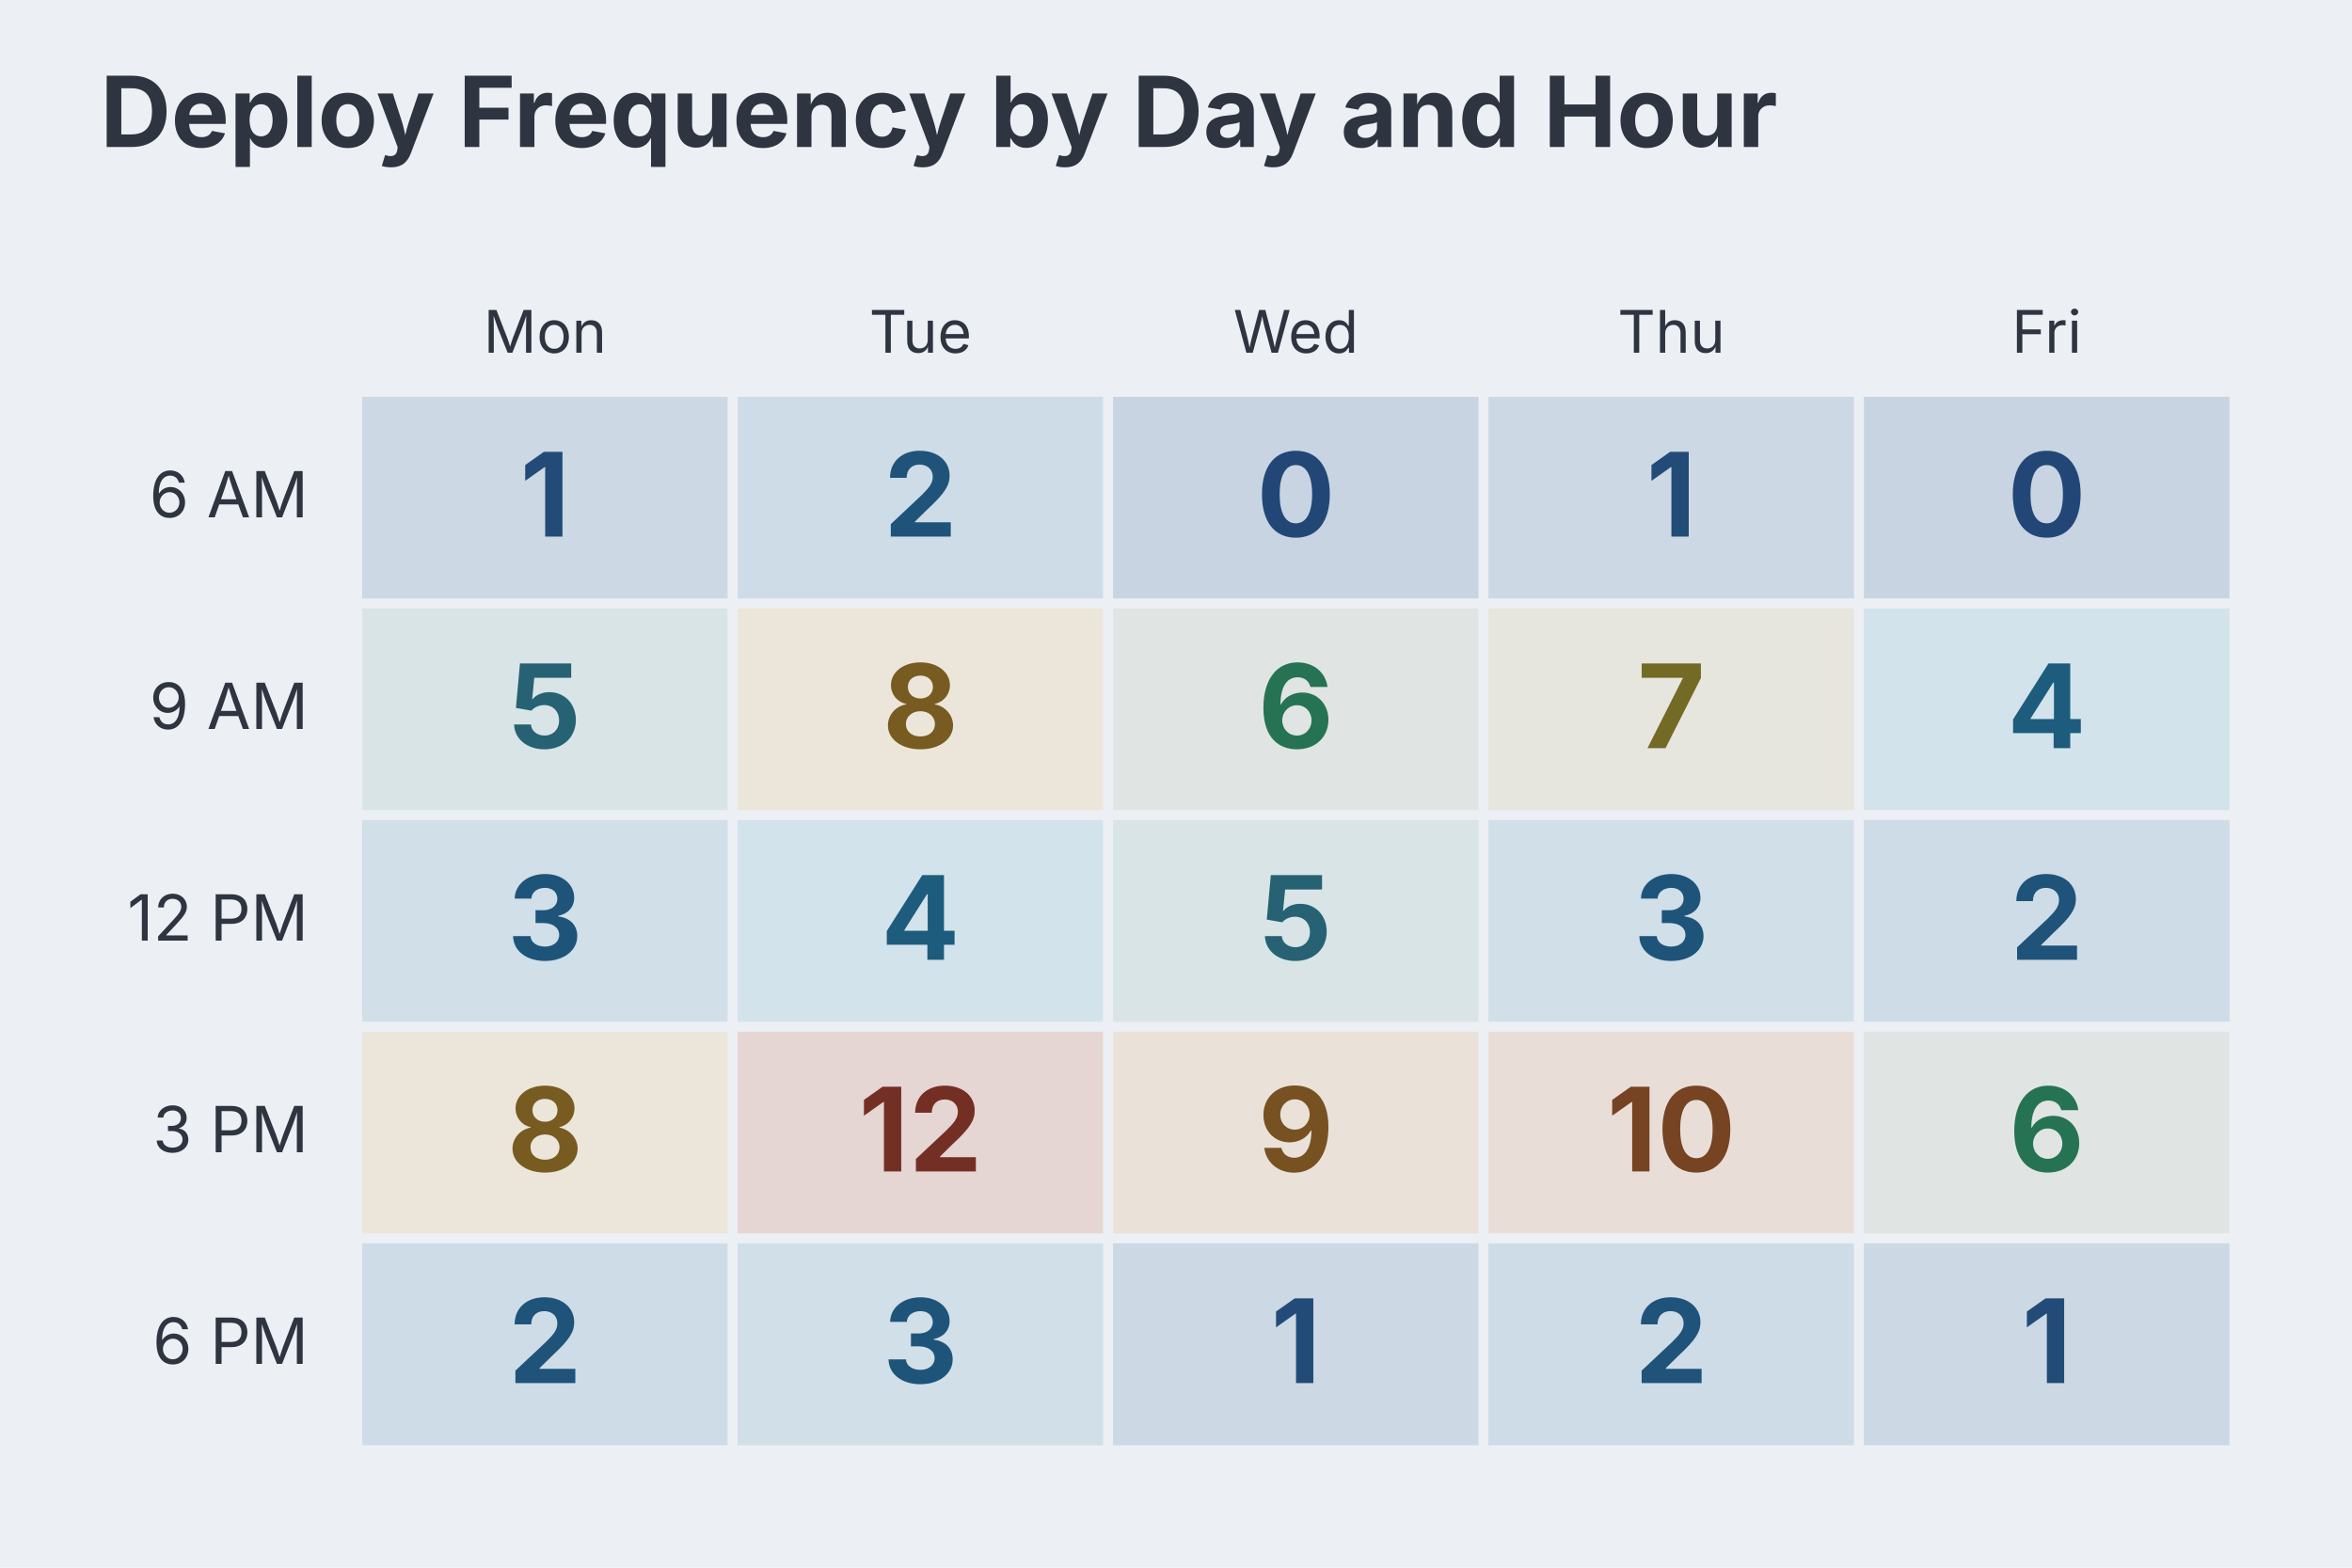
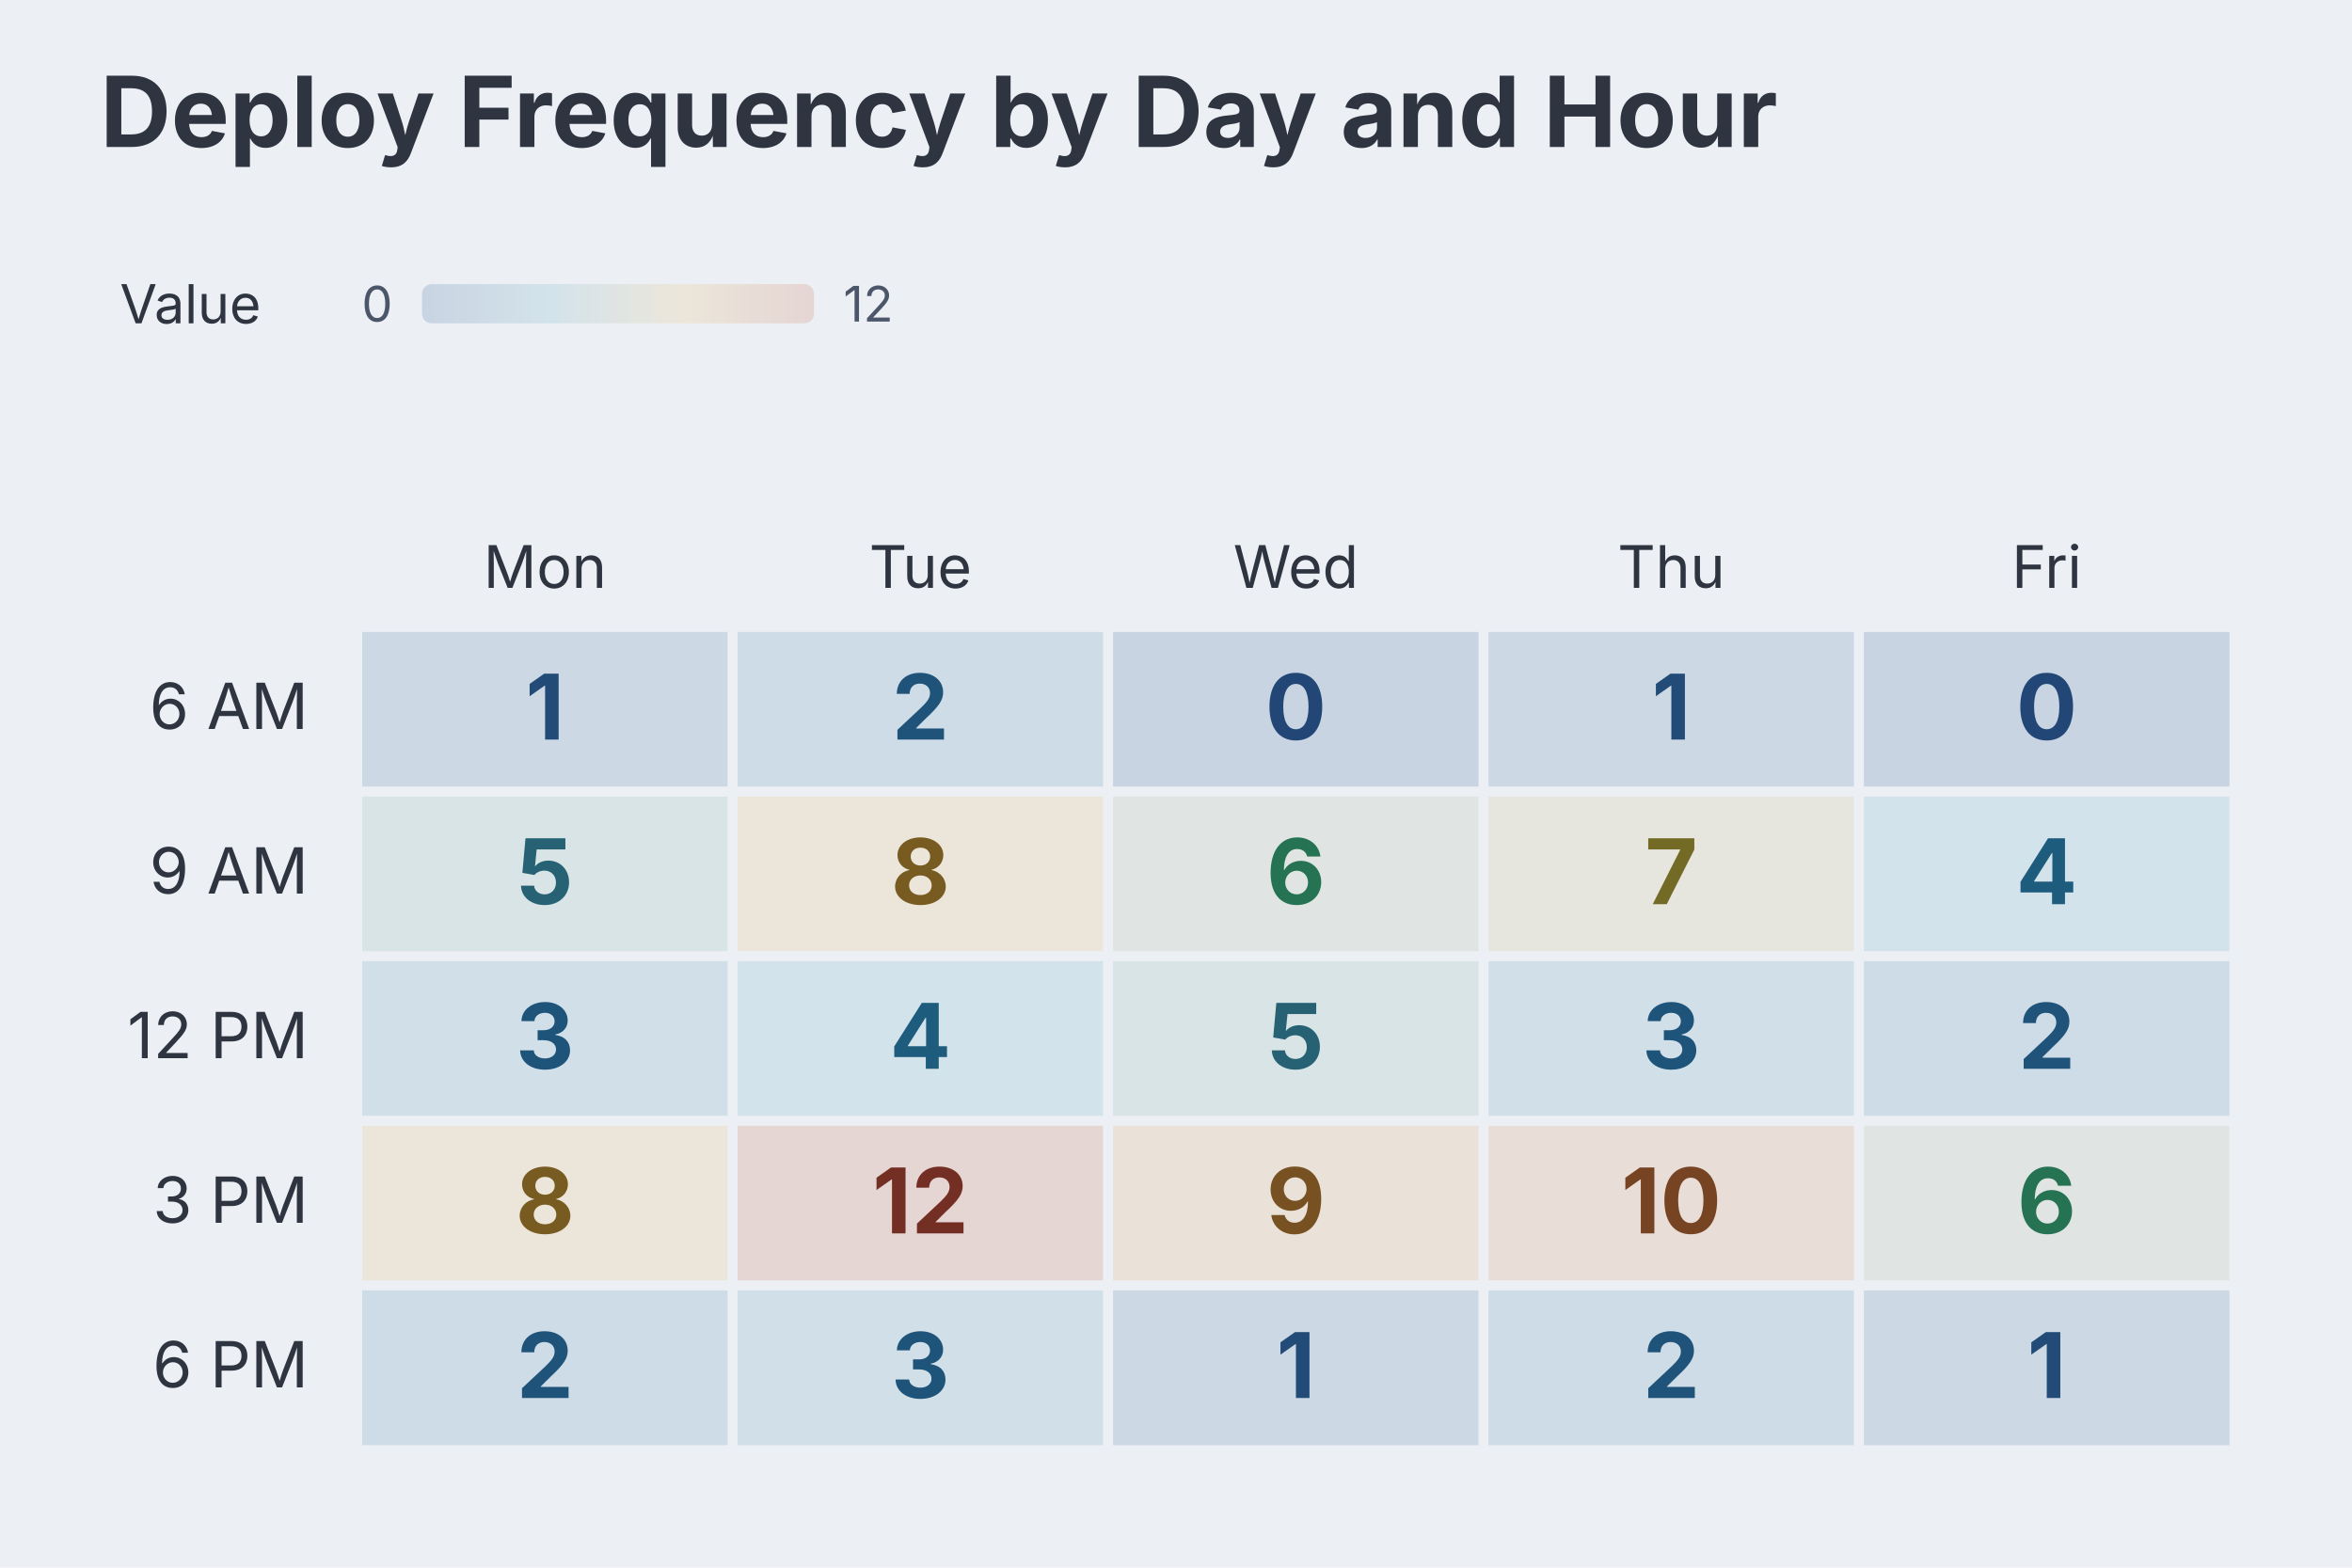
<svg xmlns="http://www.w3.org/2000/svg" aria-describedby="dgmo-desc-2eed4ade" role="img" aria-label="Deploy Frequency by Day and Hour — Heatmap diagram" width="480" height="320" viewBox="0 0 480 320" style="background: rgb(236, 239, 244); font-family: Inter, system-ui, Avenir, Helvetica, Arial, sans-serif;">
  <style>.dgmo-datum:hover{filter:saturate(1.4) brightness(1.06)}.dgmo-datum{transition:filter .12s ease, opacity .12s ease}/* hover: 25 groups exceeds cap 40; self-emphasis only */</style>
  <rect class="dgmo-canvas-bg" x="0" y="0" width="480" height="320" fill="#eceff4" />
  <text class="chart-title" x="20.462" y="30" text-anchor="start" fill="#2e3440" font-size="20" font-weight="bold" style="cursor: default;" data-line-number="1">Deploy Frequency by Day and Hour</text>
-   <text class="dgmo-axis-label" data-filter-attr="data-col-key" data-filter-value="Mon" fill="#2e3440" font-size="12" font-family="Inter, system-ui, Avenir, Helvetica, Arial, sans-serif" x="111.228" y="72" text-anchor="middle">Mon</text>
-   <text class="dgmo-axis-label" data-filter-attr="data-col-key" data-filter-value="Tue" fill="#2e3440" font-size="12" font-family="Inter, system-ui, Avenir, Helvetica, Arial, sans-serif" x="187.844" y="72" text-anchor="middle">Tue</text>
-   <text class="dgmo-axis-label" data-filter-attr="data-col-key" data-filter-value="Wed" fill="#2e3440" font-size="12" font-family="Inter, system-ui, Avenir, Helvetica, Arial, sans-serif" x="264.46" y="72" text-anchor="middle">Wed</text>
-   <text class="dgmo-axis-label" data-filter-attr="data-col-key" data-filter-value="Thu" fill="#2e3440" font-size="12" font-family="Inter, system-ui, Avenir, Helvetica, Arial, sans-serif" x="341.076" y="72" text-anchor="middle">Thu</text>
-   <text class="dgmo-axis-label" data-filter-attr="data-col-key" data-filter-value="Fri" fill="#2e3440" font-size="12" font-family="Inter, system-ui, Avenir, Helvetica, Arial, sans-serif" x="417.692" y="72" text-anchor="middle">Fri</text>
-   <text class="dgmo-axis-label" data-filter-attr="data-row-key" data-filter-value="6 AM" x="62.92" y="105.6" text-anchor="end" fill="#2e3440" font-size="13" font-family="Inter, system-ui, Avenir, Helvetica, Arial, sans-serif">6 AM</text>
-   <rect x="72.92" y="80" width="76.616" height="43.2" fill="#ccd8e4" stroke="#eceff4" stroke-width="2" data-row-key="6 AM" data-col-key="Mon" class="dgmo-datum" data-line-number="10" data-emph-key="6 AM · Mon" data-name="6 AM · Mon" data-value="1" data-color="#ccd8e4" />
-   <text x="111.228" y="109.52" text-anchor="middle" fill="#224c77" font-size="23.76" font-weight="bold" font-family="Inter, system-ui, Avenir, Helvetica, Arial, sans-serif" class="dgmo-datum" data-line-number="10" data-emph-key="6 AM · Mon" data-name="6 AM · Mon" data-value="1" data-color="#ccd8e4" data-row-key="6 AM" data-col-key="Mon">1</text>
-   <rect x="149.536" y="80" width="76.616" height="43.2" fill="#cedce7" stroke="#eceff4" stroke-width="2" data-row-key="6 AM" data-col-key="Tue" class="dgmo-datum" data-line-number="10" data-emph-key="6 AM · Tue" data-name="6 AM · Tue" data-value="2" data-color="#cedce7" />
-   <text x="187.844" y="109.52" text-anchor="middle" fill="#1f537a" font-size="23.76" font-weight="bold" font-family="Inter, system-ui, Avenir, Helvetica, Arial, sans-serif" class="dgmo-datum" data-line-number="10" data-emph-key="6 AM · Tue" data-name="6 AM · Tue" data-value="2" data-color="#cedce7" data-row-key="6 AM" data-col-key="Tue">2</text>
-   <rect x="226.152" y="80" width="76.616" height="43.2" fill="#c9d4e2" stroke="#eceff4" stroke-width="2" data-row-key="6 AM" data-col-key="Wed" class="dgmo-datum" data-line-number="10" data-emph-key="6 AM · Wed" data-name="6 AM · Wed" data-value="0" data-color="#c9d4e2" />
-   <text x="264.46" y="109.52" text-anchor="middle" fill="#224777" font-size="23.76" font-weight="bold" font-family="Inter, system-ui, Avenir, Helvetica, Arial, sans-serif" class="dgmo-datum" data-line-number="10" data-emph-key="6 AM · Wed" data-name="6 AM · Wed" data-value="0" data-color="#c9d4e2" data-row-key="6 AM" data-col-key="Wed">0</text>
-   <rect x="302.768" y="80" width="76.616" height="43.2" fill="#ccd8e4" stroke="#eceff4" stroke-width="2" data-row-key="6 AM" data-col-key="Thu" class="dgmo-datum" data-line-number="10" data-emph-key="6 AM · Thu" data-name="6 AM · Thu" data-value="1" data-color="#ccd8e4" />
-   <text x="341.076" y="109.52" text-anchor="middle" fill="#224c77" font-size="23.76" font-weight="bold" font-family="Inter, system-ui, Avenir, Helvetica, Arial, sans-serif" class="dgmo-datum" data-line-number="10" data-emph-key="6 AM · Thu" data-name="6 AM · Thu" data-value="1" data-color="#ccd8e4" data-row-key="6 AM" data-col-key="Thu">1</text>
-   <rect x="379.384" y="80" width="76.616" height="43.2" fill="#c9d4e2" stroke="#eceff4" stroke-width="2" data-row-key="6 AM" data-col-key="Fri" class="dgmo-datum" data-line-number="10" data-emph-key="6 AM · Fri" data-name="6 AM · Fri" data-value="0" data-color="#c9d4e2" />
-   <text x="417.692" y="109.52" text-anchor="middle" fill="#224777" font-size="23.76" font-weight="bold" font-family="Inter, system-ui, Avenir, Helvetica, Arial, sans-serif" class="dgmo-datum" data-line-number="10" data-emph-key="6 AM · Fri" data-name="6 AM · Fri" data-value="0" data-color="#c9d4e2" data-row-key="6 AM" data-col-key="Fri">0</text>
-   <text class="dgmo-axis-label" data-filter-attr="data-row-key" data-filter-value="9 AM" x="62.92" y="148.8" text-anchor="end" fill="#2e3440" font-size="13" font-family="Inter, system-ui, Avenir, Helvetica, Arial, sans-serif">9 AM</text>
-   <rect x="72.92" y="123.2" width="76.616" height="43.2" fill="#d9e4e7" stroke="#eceff4" stroke-width="2" data-row-key="9 AM" data-col-key="Mon" class="dgmo-datum" data-line-number="11" data-emph-key="9 AM · Mon" data-name="9 AM · Mon" data-value="5" data-color="#d9e4e7" />
-   <text x="111.228" y="152.72" text-anchor="middle" fill="#266273" font-size="23.76" font-weight="bold" font-family="Inter, system-ui, Avenir, Helvetica, Arial, sans-serif" class="dgmo-datum" data-line-number="11" data-emph-key="9 AM · Mon" data-name="9 AM · Mon" data-value="5" data-color="#d9e4e7" data-row-key="9 AM" data-col-key="Mon">5</text>
-   <rect x="149.536" y="123.2" width="76.616" height="43.2" fill="#ece6da" stroke="#eceff4" stroke-width="2" data-row-key="9 AM" data-col-key="Tue" class="dgmo-datum" data-line-number="11" data-emph-key="9 AM · Tue" data-name="9 AM · Tue" data-value="8" data-color="#ece6da" />
-   <text x="187.844" y="152.72" text-anchor="middle" fill="#785b21" font-size="23.76" font-weight="bold" font-family="Inter, system-ui, Avenir, Helvetica, Arial, sans-serif" class="dgmo-datum" data-line-number="11" data-emph-key="9 AM · Tue" data-name="9 AM · Tue" data-value="8" data-color="#ece6da" data-row-key="9 AM" data-col-key="Tue">8</text>
-   <rect x="226.152" y="123.2" width="76.616" height="43.2" fill="#e0e5e3" stroke="#eceff4" stroke-width="2" data-row-key="9 AM" data-col-key="Wed" class="dgmo-datum" data-line-number="11" data-emph-key="9 AM · Wed" data-name="9 AM · Wed" data-value="6" data-color="#e0e5e3" />
-   <text x="264.46" y="152.72" text-anchor="middle" fill="#267354" font-size="23.76" font-weight="bold" font-family="Inter, system-ui, Avenir, Helvetica, Arial, sans-serif" class="dgmo-datum" data-line-number="11" data-emph-key="9 AM · Wed" data-name="9 AM · Wed" data-value="6" data-color="#e0e5e3" data-row-key="9 AM" data-col-key="Wed">6</text>
-   <rect x="302.768" y="123.2" width="76.616" height="43.2" fill="#e6e5de" stroke="#eceff4" stroke-width="2" data-row-key="9 AM" data-col-key="Thu" class="dgmo-datum" data-line-number="11" data-emph-key="9 AM · Thu" data-name="9 AM · Thu" data-value="7" data-color="#e6e5de" />
-   <text x="341.076" y="152.72" text-anchor="middle" fill="#736a26" font-size="23.76" font-weight="bold" font-family="Inter, system-ui, Avenir, Helvetica, Arial, sans-serif" class="dgmo-datum" data-line-number="11" data-emph-key="9 AM · Thu" data-name="9 AM · Thu" data-value="7" data-color="#e6e5de" data-row-key="9 AM" data-col-key="Thu">7</text>
-   <rect x="379.384" y="123.2" width="76.616" height="43.2" fill="#d3e3eb" stroke="#eceff4" stroke-width="2" data-row-key="9 AM" data-col-key="Fri" class="dgmo-datum" data-line-number="11" data-emph-key="9 AM · Fri" data-name="9 AM · Fri" data-value="4" data-color="#d3e3eb" />
-   <text x="417.692" y="152.72" text-anchor="middle" fill="#1d5c7c" font-size="23.76" font-weight="bold" font-family="Inter, system-ui, Avenir, Helvetica, Arial, sans-serif" class="dgmo-datum" data-line-number="11" data-emph-key="9 AM · Fri" data-name="9 AM · Fri" data-value="4" data-color="#d3e3eb" data-row-key="9 AM" data-col-key="Fri">4</text>
-   <text class="dgmo-axis-label" data-filter-attr="data-row-key" data-filter-value="12 PM" x="62.92" y="192" text-anchor="end" fill="#2e3440" font-size="13" font-family="Inter, system-ui, Avenir, Helvetica, Arial, sans-serif">12 PM</text>
-   <rect x="72.92" y="166.4" width="76.616" height="43.2" fill="#d1dfe9" stroke="#eceff4" stroke-width="2" data-row-key="12 PM" data-col-key="Mon" class="dgmo-datum" data-line-number="12" data-emph-key="12 PM · Mon" data-name="12 PM · Mon" data-value="3" data-color="#d1dfe9" />
-   <text x="111.228" y="195.92" text-anchor="middle" fill="#1f547a" font-size="23.76" font-weight="bold" font-family="Inter, system-ui, Avenir, Helvetica, Arial, sans-serif" class="dgmo-datum" data-line-number="12" data-emph-key="12 PM · Mon" data-name="12 PM · Mon" data-value="3" data-color="#d1dfe9" data-row-key="12 PM" data-col-key="Mon">3</text>
-   <rect x="149.536" y="166.4" width="76.616" height="43.2" fill="#d3e3eb" stroke="#eceff4" stroke-width="2" data-row-key="12 PM" data-col-key="Tue" class="dgmo-datum" data-line-number="12" data-emph-key="12 PM · Tue" data-name="12 PM · Tue" data-value="4" data-color="#d3e3eb" />
-   <text x="187.844" y="195.92" text-anchor="middle" fill="#1d5c7c" font-size="23.76" font-weight="bold" font-family="Inter, system-ui, Avenir, Helvetica, Arial, sans-serif" class="dgmo-datum" data-line-number="12" data-emph-key="12 PM · Tue" data-name="12 PM · Tue" data-value="4" data-color="#d3e3eb" data-row-key="12 PM" data-col-key="Tue">4</text>
-   <rect x="226.152" y="166.4" width="76.616" height="43.2" fill="#d9e4e7" stroke="#eceff4" stroke-width="2" data-row-key="12 PM" data-col-key="Wed" class="dgmo-datum" data-line-number="12" data-emph-key="12 PM · Wed" data-name="12 PM · Wed" data-value="5" data-color="#d9e4e7" />
-   <text x="264.46" y="195.92" text-anchor="middle" fill="#266273" font-size="23.76" font-weight="bold" font-family="Inter, system-ui, Avenir, Helvetica, Arial, sans-serif" class="dgmo-datum" data-line-number="12" data-emph-key="12 PM · Wed" data-name="12 PM · Wed" data-value="5" data-color="#d9e4e7" data-row-key="12 PM" data-col-key="Wed">5</text>
-   <rect x="302.768" y="166.4" width="76.616" height="43.2" fill="#d1dfe9" stroke="#eceff4" stroke-width="2" data-row-key="12 PM" data-col-key="Thu" class="dgmo-datum" data-line-number="12" data-emph-key="12 PM · Thu" data-name="12 PM · Thu" data-value="3" data-color="#d1dfe9" />
-   <text x="341.076" y="195.92" text-anchor="middle" fill="#1f547a" font-size="23.76" font-weight="bold" font-family="Inter, system-ui, Avenir, Helvetica, Arial, sans-serif" class="dgmo-datum" data-line-number="12" data-emph-key="12 PM · Thu" data-name="12 PM · Thu" data-value="3" data-color="#d1dfe9" data-row-key="12 PM" data-col-key="Thu">3</text>
-   <rect x="379.384" y="166.4" width="76.616" height="43.2" fill="#cedce7" stroke="#eceff4" stroke-width="2" data-row-key="12 PM" data-col-key="Fri" class="dgmo-datum" data-line-number="12" data-emph-key="12 PM · Fri" data-name="12 PM · Fri" data-value="2" data-color="#cedce7" />
-   <text x="417.692" y="195.92" text-anchor="middle" fill="#1f537a" font-size="23.76" font-weight="bold" font-family="Inter, system-ui, Avenir, Helvetica, Arial, sans-serif" class="dgmo-datum" data-line-number="12" data-emph-key="12 PM · Fri" data-name="12 PM · Fri" data-value="2" data-color="#cedce7" data-row-key="12 PM" data-col-key="Fri">2</text>
-   <text class="dgmo-axis-label" data-filter-attr="data-row-key" data-filter-value="3 PM" x="62.92" y="235.2" text-anchor="end" fill="#2e3440" font-size="13" font-family="Inter, system-ui, Avenir, Helvetica, Arial, sans-serif">3 PM</text>
-   <rect x="72.92" y="209.6" width="76.616" height="43.2" fill="#ece6da" stroke="#eceff4" stroke-width="2" data-row-key="3 PM" data-col-key="Mon" class="dgmo-datum" data-line-number="13" data-emph-key="3 PM · Mon" data-name="3 PM · Mon" data-value="8" data-color="#ece6da" />
-   <text x="111.228" y="239.12" text-anchor="middle" fill="#785b21" font-size="23.76" font-weight="bold" font-family="Inter, system-ui, Avenir, Helvetica, Arial, sans-serif" class="dgmo-datum" data-line-number="13" data-emph-key="3 PM · Mon" data-name="3 PM · Mon" data-value="8" data-color="#ece6da" data-row-key="3 PM" data-col-key="Mon">8</text>
-   <rect x="149.536" y="209.6" width="76.616" height="43.2" fill="#e5d5d3" stroke="#eceff4" stroke-width="2" data-row-key="3 PM" data-col-key="Tue" class="dgmo-datum" data-line-number="13" data-emph-key="3 PM · Tue" data-name="3 PM · Tue" data-value="12" data-color="#e5d5d3" />
-   <text x="187.844" y="239.12" text-anchor="middle" fill="#742f25" font-size="23.76" font-weight="bold" font-family="Inter, system-ui, Avenir, Helvetica, Arial, sans-serif" class="dgmo-datum" data-line-number="13" data-emph-key="3 PM · Tue" data-name="3 PM · Tue" data-value="12" data-color="#e5d5d3" data-row-key="3 PM" data-col-key="Tue">12</text>
-   <rect x="226.152" y="209.6" width="76.616" height="43.2" fill="#eae2d8" stroke="#eceff4" stroke-width="2" data-row-key="3 PM" data-col-key="Wed" class="dgmo-datum" data-line-number="13" data-emph-key="3 PM · Wed" data-name="3 PM · Wed" data-value="9" data-color="#eae2d8" />
-   <text x="264.46" y="239.12" text-anchor="middle" fill="#775122" font-size="23.76" font-weight="bold" font-family="Inter, system-ui, Avenir, Helvetica, Arial, sans-serif" class="dgmo-datum" data-line-number="13" data-emph-key="3 PM · Wed" data-name="3 PM · Wed" data-value="9" data-color="#eae2d8" data-row-key="3 PM" data-col-key="Wed">9</text>
-   <rect x="302.768" y="209.6" width="76.616" height="43.2" fill="#e9ded7" stroke="#eceff4" stroke-width="2" data-row-key="3 PM" data-col-key="Thu" class="dgmo-datum" data-line-number="13" data-emph-key="3 PM · Thu" data-name="3 PM · Thu" data-value="10" data-color="#e9ded7" />
-   <text x="341.076" y="239.12" text-anchor="middle" fill="#764323" font-size="23.76" font-weight="bold" font-family="Inter, system-ui, Avenir, Helvetica, Arial, sans-serif" class="dgmo-datum" data-line-number="13" data-emph-key="3 PM · Thu" data-name="3 PM · Thu" data-value="10" data-color="#e9ded7" data-row-key="3 PM" data-col-key="Thu">10</text>
-   <rect x="379.384" y="209.6" width="76.616" height="43.2" fill="#e0e5e3" stroke="#eceff4" stroke-width="2" data-row-key="3 PM" data-col-key="Fri" class="dgmo-datum" data-line-number="13" data-emph-key="3 PM · Fri" data-name="3 PM · Fri" data-value="6" data-color="#e0e5e3" />
-   <text x="417.692" y="239.12" text-anchor="middle" fill="#267354" font-size="23.76" font-weight="bold" font-family="Inter, system-ui, Avenir, Helvetica, Arial, sans-serif" class="dgmo-datum" data-line-number="13" data-emph-key="3 PM · Fri" data-name="3 PM · Fri" data-value="6" data-color="#e0e5e3" data-row-key="3 PM" data-col-key="Fri">6</text>
-   <text class="dgmo-axis-label" data-filter-attr="data-row-key" data-filter-value="6 PM" x="62.92" y="278.4" text-anchor="end" fill="#2e3440" font-size="13" font-family="Inter, system-ui, Avenir, Helvetica, Arial, sans-serif">6 PM</text>
-   <rect x="72.92" y="252.8" width="76.616" height="43.2" fill="#cedce7" stroke="#eceff4" stroke-width="2" data-row-key="6 PM" data-col-key="Mon" class="dgmo-datum" data-line-number="14" data-emph-key="6 PM · Mon" data-name="6 PM · Mon" data-value="2" data-color="#cedce7" />
-   <text x="111.228" y="282.32" text-anchor="middle" fill="#1f537a" font-size="23.76" font-weight="bold" font-family="Inter, system-ui, Avenir, Helvetica, Arial, sans-serif" class="dgmo-datum" data-line-number="14" data-emph-key="6 PM · Mon" data-name="6 PM · Mon" data-value="2" data-color="#cedce7" data-row-key="6 PM" data-col-key="Mon">2</text>
-   <rect x="149.536" y="252.8" width="76.616" height="43.2" fill="#d1dfe9" stroke="#eceff4" stroke-width="2" data-row-key="6 PM" data-col-key="Tue" class="dgmo-datum" data-line-number="14" data-emph-key="6 PM · Tue" data-name="6 PM · Tue" data-value="3" data-color="#d1dfe9" />
-   <text x="187.844" y="282.32" text-anchor="middle" fill="#1f547a" font-size="23.76" font-weight="bold" font-family="Inter, system-ui, Avenir, Helvetica, Arial, sans-serif" class="dgmo-datum" data-line-number="14" data-emph-key="6 PM · Tue" data-name="6 PM · Tue" data-value="3" data-color="#d1dfe9" data-row-key="6 PM" data-col-key="Tue">3</text>
-   <rect x="226.152" y="252.8" width="76.616" height="43.2" fill="#ccd8e4" stroke="#eceff4" stroke-width="2" data-row-key="6 PM" data-col-key="Wed" class="dgmo-datum" data-line-number="14" data-emph-key="6 PM · Wed" data-name="6 PM · Wed" data-value="1" data-color="#ccd8e4" />
-   <text x="264.46" y="282.32" text-anchor="middle" fill="#224c77" font-size="23.76" font-weight="bold" font-family="Inter, system-ui, Avenir, Helvetica, Arial, sans-serif" class="dgmo-datum" data-line-number="14" data-emph-key="6 PM · Wed" data-name="6 PM · Wed" data-value="1" data-color="#ccd8e4" data-row-key="6 PM" data-col-key="Wed">1</text>
-   <rect x="302.768" y="252.8" width="76.616" height="43.2" fill="#cedce7" stroke="#eceff4" stroke-width="2" data-row-key="6 PM" data-col-key="Thu" class="dgmo-datum" data-line-number="14" data-emph-key="6 PM · Thu" data-name="6 PM · Thu" data-value="2" data-color="#cedce7" />
-   <text x="341.076" y="282.32" text-anchor="middle" fill="#1f537a" font-size="23.76" font-weight="bold" font-family="Inter, system-ui, Avenir, Helvetica, Arial, sans-serif" class="dgmo-datum" data-line-number="14" data-emph-key="6 PM · Thu" data-name="6 PM · Thu" data-value="2" data-color="#cedce7" data-row-key="6 PM" data-col-key="Thu">2</text>
-   <rect x="379.384" y="252.8" width="76.616" height="43.2" fill="#ccd8e4" stroke="#eceff4" stroke-width="2" data-row-key="6 PM" data-col-key="Fri" class="dgmo-datum" data-line-number="14" data-emph-key="6 PM · Fri" data-name="6 PM · Fri" data-value="1" data-color="#ccd8e4" />
-   <text x="417.692" y="282.32" text-anchor="middle" fill="#224c77" font-size="23.76" font-weight="bold" font-family="Inter, system-ui, Avenir, Helvetica, Arial, sans-serif" class="dgmo-datum" data-line-number="14" data-emph-key="6 PM · Fri" data-name="6 PM · Fri" data-value="1" data-color="#ccd8e4" data-row-key="6 PM" data-col-key="Fri">1</text>
+   <g transform="translate(0,48)">
+     <g data-frame-legend="" data-dx="20.462000000000003" transform="translate(20.462,0)">
+       <g class="chart-legend" data-legend-active="value" data-legend-left="0" data-legend-right="165.828">
+         <g transform="translate(0,0)" data-legend-group="value">
+           <text x="4" y="14" dominant-baseline="central" font-size="11" font-weight="normal" fill="#2e3440" font-family="Inter, system-ui, Avenir, Helvetica, Arial, sans-serif">Value</text>
+           <defs>
+             <linearGradient id="dgmo-legend-ramp-value-125jhkw">
+               <stop offset="0%" stop-color="#c9d4e2" />
+               <stop offset="33.333%" stop-color="#d3e3eb" />
+               <stop offset="66.667%" stop-color="#ece6da" />
+               <stop offset="100%" stop-color="#e5d5d3" />
+             </linearGradient>
+           </defs>
+           <text x="53.348" y="14" dominant-baseline="central" font-size="10" fill="#4c566a" pointer-events="none" font-family="Inter, system-ui, Avenir, Helvetica, Arial, sans-serif">0</text>
+           <rect class="dgmo-legend-gradient-ramp" data-ramp-min="0" data-ramp-max="12" x="65.658" y="10" width="80" height="8" rx="2" fill="url(#dgmo-legend-ramp-value-125jhkw)" />
+           <text x="151.658" y="14" dominant-baseline="central" font-size="10" fill="#4c566a" pointer-events="none" font-family="Inter, system-ui, Avenir, Helvetica, Arial, sans-serif">12</text>
+         </g>
+       </g>
+     </g>
+   </g>
+   <text class="dgmo-axis-label" data-filter-attr="data-col-key" data-filter-value="Mon" fill="#2e3440" font-size="12" font-family="Inter, system-ui, Avenir, Helvetica, Arial, sans-serif" x="111.228" y="120" text-anchor="middle">Mon</text>
+   <text class="dgmo-axis-label" data-filter-attr="data-col-key" data-filter-value="Tue" fill="#2e3440" font-size="12" font-family="Inter, system-ui, Avenir, Helvetica, Arial, sans-serif" x="187.844" y="120" text-anchor="middle">Tue</text>
+   <text class="dgmo-axis-label" data-filter-attr="data-col-key" data-filter-value="Wed" fill="#2e3440" font-size="12" font-family="Inter, system-ui, Avenir, Helvetica, Arial, sans-serif" x="264.46" y="120" text-anchor="middle">Wed</text>
+   <text class="dgmo-axis-label" data-filter-attr="data-col-key" data-filter-value="Thu" fill="#2e3440" font-size="12" font-family="Inter, system-ui, Avenir, Helvetica, Arial, sans-serif" x="341.076" y="120" text-anchor="middle">Thu</text>
+   <text class="dgmo-axis-label" data-filter-attr="data-col-key" data-filter-value="Fri" fill="#2e3440" font-size="12" font-family="Inter, system-ui, Avenir, Helvetica, Arial, sans-serif" x="417.692" y="120" text-anchor="middle">Fri</text>
+   <text class="dgmo-axis-label" data-filter-attr="data-row-key" data-filter-value="6 AM" x="62.92" y="148.8" text-anchor="end" fill="#2e3440" font-size="13" font-family="Inter, system-ui, Avenir, Helvetica, Arial, sans-serif">6 AM</text>
+   <rect x="72.92" y="128" width="76.616" height="33.6" fill="#ccd8e4" stroke="#eceff4" stroke-width="2" data-row-key="6 AM" data-col-key="Mon" class="dgmo-datum" data-line-number="10" data-emph-key="6 AM · Mon" data-name="6 AM · Mon" data-value="1" data-color="#ccd8e4" />
+   <text x="111.228" y="150.96" text-anchor="middle" fill="#224c77" font-size="18.48" font-weight="bold" font-family="Inter, system-ui, Avenir, Helvetica, Arial, sans-serif" class="dgmo-datum" data-line-number="10" data-emph-key="6 AM · Mon" data-name="6 AM · Mon" data-value="1" data-color="#ccd8e4" data-row-key="6 AM" data-col-key="Mon">1</text>
+   <rect x="149.536" y="128" width="76.616" height="33.6" fill="#cedce7" stroke="#eceff4" stroke-width="2" data-row-key="6 AM" data-col-key="Tue" class="dgmo-datum" data-line-number="10" data-emph-key="6 AM · Tue" data-name="6 AM · Tue" data-value="2" data-color="#cedce7" />
+   <text x="187.844" y="150.96" text-anchor="middle" fill="#1f537a" font-size="18.48" font-weight="bold" font-family="Inter, system-ui, Avenir, Helvetica, Arial, sans-serif" class="dgmo-datum" data-line-number="10" data-emph-key="6 AM · Tue" data-name="6 AM · Tue" data-value="2" data-color="#cedce7" data-row-key="6 AM" data-col-key="Tue">2</text>
+   <rect x="226.152" y="128" width="76.616" height="33.6" fill="#c9d4e2" stroke="#eceff4" stroke-width="2" data-row-key="6 AM" data-col-key="Wed" class="dgmo-datum" data-line-number="10" data-emph-key="6 AM · Wed" data-name="6 AM · Wed" data-value="0" data-color="#c9d4e2" />
+   <text x="264.46" y="150.96" text-anchor="middle" fill="#224777" font-size="18.48" font-weight="bold" font-family="Inter, system-ui, Avenir, Helvetica, Arial, sans-serif" class="dgmo-datum" data-line-number="10" data-emph-key="6 AM · Wed" data-name="6 AM · Wed" data-value="0" data-color="#c9d4e2" data-row-key="6 AM" data-col-key="Wed">0</text>
+   <rect x="302.768" y="128" width="76.616" height="33.6" fill="#ccd8e4" stroke="#eceff4" stroke-width="2" data-row-key="6 AM" data-col-key="Thu" class="dgmo-datum" data-line-number="10" data-emph-key="6 AM · Thu" data-name="6 AM · Thu" data-value="1" data-color="#ccd8e4" />
+   <text x="341.076" y="150.96" text-anchor="middle" fill="#224c77" font-size="18.48" font-weight="bold" font-family="Inter, system-ui, Avenir, Helvetica, Arial, sans-serif" class="dgmo-datum" data-line-number="10" data-emph-key="6 AM · Thu" data-name="6 AM · Thu" data-value="1" data-color="#ccd8e4" data-row-key="6 AM" data-col-key="Thu">1</text>
+   <rect x="379.384" y="128" width="76.616" height="33.6" fill="#c9d4e2" stroke="#eceff4" stroke-width="2" data-row-key="6 AM" data-col-key="Fri" class="dgmo-datum" data-line-number="10" data-emph-key="6 AM · Fri" data-name="6 AM · Fri" data-value="0" data-color="#c9d4e2" />
+   <text x="417.692" y="150.96" text-anchor="middle" fill="#224777" font-size="18.48" font-weight="bold" font-family="Inter, system-ui, Avenir, Helvetica, Arial, sans-serif" class="dgmo-datum" data-line-number="10" data-emph-key="6 AM · Fri" data-name="6 AM · Fri" data-value="0" data-color="#c9d4e2" data-row-key="6 AM" data-col-key="Fri">0</text>
+   <text class="dgmo-axis-label" data-filter-attr="data-row-key" data-filter-value="9 AM" x="62.92" y="182.4" text-anchor="end" fill="#2e3440" font-size="13" font-family="Inter, system-ui, Avenir, Helvetica, Arial, sans-serif">9 AM</text>
+   <rect x="72.92" y="161.6" width="76.616" height="33.6" fill="#d9e4e7" stroke="#eceff4" stroke-width="2" data-row-key="9 AM" data-col-key="Mon" class="dgmo-datum" data-line-number="11" data-emph-key="9 AM · Mon" data-name="9 AM · Mon" data-value="5" data-color="#d9e4e7" />
+   <text x="111.228" y="184.56" text-anchor="middle" fill="#266273" font-size="18.48" font-weight="bold" font-family="Inter, system-ui, Avenir, Helvetica, Arial, sans-serif" class="dgmo-datum" data-line-number="11" data-emph-key="9 AM · Mon" data-name="9 AM · Mon" data-value="5" data-color="#d9e4e7" data-row-key="9 AM" data-col-key="Mon">5</text>
+   <rect x="149.536" y="161.6" width="76.616" height="33.6" fill="#ece6da" stroke="#eceff4" stroke-width="2" data-row-key="9 AM" data-col-key="Tue" class="dgmo-datum" data-line-number="11" data-emph-key="9 AM · Tue" data-name="9 AM · Tue" data-value="8" data-color="#ece6da" />
+   <text x="187.844" y="184.56" text-anchor="middle" fill="#785b21" font-size="18.48" font-weight="bold" font-family="Inter, system-ui, Avenir, Helvetica, Arial, sans-serif" class="dgmo-datum" data-line-number="11" data-emph-key="9 AM · Tue" data-name="9 AM · Tue" data-value="8" data-color="#ece6da" data-row-key="9 AM" data-col-key="Tue">8</text>
+   <rect x="226.152" y="161.6" width="76.616" height="33.6" fill="#e0e5e3" stroke="#eceff4" stroke-width="2" data-row-key="9 AM" data-col-key="Wed" class="dgmo-datum" data-line-number="11" data-emph-key="9 AM · Wed" data-name="9 AM · Wed" data-value="6" data-color="#e0e5e3" />
+   <text x="264.46" y="184.56" text-anchor="middle" fill="#267354" font-size="18.48" font-weight="bold" font-family="Inter, system-ui, Avenir, Helvetica, Arial, sans-serif" class="dgmo-datum" data-line-number="11" data-emph-key="9 AM · Wed" data-name="9 AM · Wed" data-value="6" data-color="#e0e5e3" data-row-key="9 AM" data-col-key="Wed">6</text>
+   <rect x="302.768" y="161.6" width="76.616" height="33.6" fill="#e6e5de" stroke="#eceff4" stroke-width="2" data-row-key="9 AM" data-col-key="Thu" class="dgmo-datum" data-line-number="11" data-emph-key="9 AM · Thu" data-name="9 AM · Thu" data-value="7" data-color="#e6e5de" />
+   <text x="341.076" y="184.56" text-anchor="middle" fill="#736a26" font-size="18.48" font-weight="bold" font-family="Inter, system-ui, Avenir, Helvetica, Arial, sans-serif" class="dgmo-datum" data-line-number="11" data-emph-key="9 AM · Thu" data-name="9 AM · Thu" data-value="7" data-color="#e6e5de" data-row-key="9 AM" data-col-key="Thu">7</text>
+   <rect x="379.384" y="161.6" width="76.616" height="33.6" fill="#d3e3eb" stroke="#eceff4" stroke-width="2" data-row-key="9 AM" data-col-key="Fri" class="dgmo-datum" data-line-number="11" data-emph-key="9 AM · Fri" data-name="9 AM · Fri" data-value="4" data-color="#d3e3eb" />
+   <text x="417.692" y="184.56" text-anchor="middle" fill="#1d5c7c" font-size="18.48" font-weight="bold" font-family="Inter, system-ui, Avenir, Helvetica, Arial, sans-serif" class="dgmo-datum" data-line-number="11" data-emph-key="9 AM · Fri" data-name="9 AM · Fri" data-value="4" data-color="#d3e3eb" data-row-key="9 AM" data-col-key="Fri">4</text>
+   <text class="dgmo-axis-label" data-filter-attr="data-row-key" data-filter-value="12 PM" x="62.92" y="216" text-anchor="end" fill="#2e3440" font-size="13" font-family="Inter, system-ui, Avenir, Helvetica, Arial, sans-serif">12 PM</text>
+   <rect x="72.92" y="195.2" width="76.616" height="33.6" fill="#d1dfe9" stroke="#eceff4" stroke-width="2" data-row-key="12 PM" data-col-key="Mon" class="dgmo-datum" data-line-number="12" data-emph-key="12 PM · Mon" data-name="12 PM · Mon" data-value="3" data-color="#d1dfe9" />
+   <text x="111.228" y="218.16" text-anchor="middle" fill="#1f547a" font-size="18.48" font-weight="bold" font-family="Inter, system-ui, Avenir, Helvetica, Arial, sans-serif" class="dgmo-datum" data-line-number="12" data-emph-key="12 PM · Mon" data-name="12 PM · Mon" data-value="3" data-color="#d1dfe9" data-row-key="12 PM" data-col-key="Mon">3</text>
+   <rect x="149.536" y="195.2" width="76.616" height="33.6" fill="#d3e3eb" stroke="#eceff4" stroke-width="2" data-row-key="12 PM" data-col-key="Tue" class="dgmo-datum" data-line-number="12" data-emph-key="12 PM · Tue" data-name="12 PM · Tue" data-value="4" data-color="#d3e3eb" />
+   <text x="187.844" y="218.16" text-anchor="middle" fill="#1d5c7c" font-size="18.48" font-weight="bold" font-family="Inter, system-ui, Avenir, Helvetica, Arial, sans-serif" class="dgmo-datum" data-line-number="12" data-emph-key="12 PM · Tue" data-name="12 PM · Tue" data-value="4" data-color="#d3e3eb" data-row-key="12 PM" data-col-key="Tue">4</text>
+   <rect x="226.152" y="195.2" width="76.616" height="33.6" fill="#d9e4e7" stroke="#eceff4" stroke-width="2" data-row-key="12 PM" data-col-key="Wed" class="dgmo-datum" data-line-number="12" data-emph-key="12 PM · Wed" data-name="12 PM · Wed" data-value="5" data-color="#d9e4e7" />
+   <text x="264.46" y="218.16" text-anchor="middle" fill="#266273" font-size="18.48" font-weight="bold" font-family="Inter, system-ui, Avenir, Helvetica, Arial, sans-serif" class="dgmo-datum" data-line-number="12" data-emph-key="12 PM · Wed" data-name="12 PM · Wed" data-value="5" data-color="#d9e4e7" data-row-key="12 PM" data-col-key="Wed">5</text>
+   <rect x="302.768" y="195.2" width="76.616" height="33.6" fill="#d1dfe9" stroke="#eceff4" stroke-width="2" data-row-key="12 PM" data-col-key="Thu" class="dgmo-datum" data-line-number="12" data-emph-key="12 PM · Thu" data-name="12 PM · Thu" data-value="3" data-color="#d1dfe9" />
+   <text x="341.076" y="218.16" text-anchor="middle" fill="#1f547a" font-size="18.48" font-weight="bold" font-family="Inter, system-ui, Avenir, Helvetica, Arial, sans-serif" class="dgmo-datum" data-line-number="12" data-emph-key="12 PM · Thu" data-name="12 PM · Thu" data-value="3" data-color="#d1dfe9" data-row-key="12 PM" data-col-key="Thu">3</text>
+   <rect x="379.384" y="195.2" width="76.616" height="33.6" fill="#cedce7" stroke="#eceff4" stroke-width="2" data-row-key="12 PM" data-col-key="Fri" class="dgmo-datum" data-line-number="12" data-emph-key="12 PM · Fri" data-name="12 PM · Fri" data-value="2" data-color="#cedce7" />
+   <text x="417.692" y="218.16" text-anchor="middle" fill="#1f537a" font-size="18.48" font-weight="bold" font-family="Inter, system-ui, Avenir, Helvetica, Arial, sans-serif" class="dgmo-datum" data-line-number="12" data-emph-key="12 PM · Fri" data-name="12 PM · Fri" data-value="2" data-color="#cedce7" data-row-key="12 PM" data-col-key="Fri">2</text>
+   <text class="dgmo-axis-label" data-filter-attr="data-row-key" data-filter-value="3 PM" x="62.92" y="249.6" text-anchor="end" fill="#2e3440" font-size="13" font-family="Inter, system-ui, Avenir, Helvetica, Arial, sans-serif">3 PM</text>
+   <rect x="72.92" y="228.8" width="76.616" height="33.6" fill="#ece6da" stroke="#eceff4" stroke-width="2" data-row-key="3 PM" data-col-key="Mon" class="dgmo-datum" data-line-number="13" data-emph-key="3 PM · Mon" data-name="3 PM · Mon" data-value="8" data-color="#ece6da" />
+   <text x="111.228" y="251.76" text-anchor="middle" fill="#785b21" font-size="18.48" font-weight="bold" font-family="Inter, system-ui, Avenir, Helvetica, Arial, sans-serif" class="dgmo-datum" data-line-number="13" data-emph-key="3 PM · Mon" data-name="3 PM · Mon" data-value="8" data-color="#ece6da" data-row-key="3 PM" data-col-key="Mon">8</text>
+   <rect x="149.536" y="228.8" width="76.616" height="33.6" fill="#e5d5d3" stroke="#eceff4" stroke-width="2" data-row-key="3 PM" data-col-key="Tue" class="dgmo-datum" data-line-number="13" data-emph-key="3 PM · Tue" data-name="3 PM · Tue" data-value="12" data-color="#e5d5d3" />
+   <text x="187.844" y="251.76" text-anchor="middle" fill="#742f25" font-size="18.48" font-weight="bold" font-family="Inter, system-ui, Avenir, Helvetica, Arial, sans-serif" class="dgmo-datum" data-line-number="13" data-emph-key="3 PM · Tue" data-name="3 PM · Tue" data-value="12" data-color="#e5d5d3" data-row-key="3 PM" data-col-key="Tue">12</text>
+   <rect x="226.152" y="228.8" width="76.616" height="33.6" fill="#eae2d8" stroke="#eceff4" stroke-width="2" data-row-key="3 PM" data-col-key="Wed" class="dgmo-datum" data-line-number="13" data-emph-key="3 PM · Wed" data-name="3 PM · Wed" data-value="9" data-color="#eae2d8" />
+   <text x="264.46" y="251.76" text-anchor="middle" fill="#775122" font-size="18.48" font-weight="bold" font-family="Inter, system-ui, Avenir, Helvetica, Arial, sans-serif" class="dgmo-datum" data-line-number="13" data-emph-key="3 PM · Wed" data-name="3 PM · Wed" data-value="9" data-color="#eae2d8" data-row-key="3 PM" data-col-key="Wed">9</text>
+   <rect x="302.768" y="228.8" width="76.616" height="33.6" fill="#e9ded7" stroke="#eceff4" stroke-width="2" data-row-key="3 PM" data-col-key="Thu" class="dgmo-datum" data-line-number="13" data-emph-key="3 PM · Thu" data-name="3 PM · Thu" data-value="10" data-color="#e9ded7" />
+   <text x="341.076" y="251.76" text-anchor="middle" fill="#764323" font-size="18.48" font-weight="bold" font-family="Inter, system-ui, Avenir, Helvetica, Arial, sans-serif" class="dgmo-datum" data-line-number="13" data-emph-key="3 PM · Thu" data-name="3 PM · Thu" data-value="10" data-color="#e9ded7" data-row-key="3 PM" data-col-key="Thu">10</text>
+   <rect x="379.384" y="228.8" width="76.616" height="33.6" fill="#e0e5e3" stroke="#eceff4" stroke-width="2" data-row-key="3 PM" data-col-key="Fri" class="dgmo-datum" data-line-number="13" data-emph-key="3 PM · Fri" data-name="3 PM · Fri" data-value="6" data-color="#e0e5e3" />
+   <text x="417.692" y="251.76" text-anchor="middle" fill="#267354" font-size="18.48" font-weight="bold" font-family="Inter, system-ui, Avenir, Helvetica, Arial, sans-serif" class="dgmo-datum" data-line-number="13" data-emph-key="3 PM · Fri" data-name="3 PM · Fri" data-value="6" data-color="#e0e5e3" data-row-key="3 PM" data-col-key="Fri">6</text>
+   <text class="dgmo-axis-label" data-filter-attr="data-row-key" data-filter-value="6 PM" x="62.92" y="283.2" text-anchor="end" fill="#2e3440" font-size="13" font-family="Inter, system-ui, Avenir, Helvetica, Arial, sans-serif">6 PM</text>
+   <rect x="72.92" y="262.4" width="76.616" height="33.6" fill="#cedce7" stroke="#eceff4" stroke-width="2" data-row-key="6 PM" data-col-key="Mon" class="dgmo-datum" data-line-number="14" data-emph-key="6 PM · Mon" data-name="6 PM · Mon" data-value="2" data-color="#cedce7" />
+   <text x="111.228" y="285.36" text-anchor="middle" fill="#1f537a" font-size="18.48" font-weight="bold" font-family="Inter, system-ui, Avenir, Helvetica, Arial, sans-serif" class="dgmo-datum" data-line-number="14" data-emph-key="6 PM · Mon" data-name="6 PM · Mon" data-value="2" data-color="#cedce7" data-row-key="6 PM" data-col-key="Mon">2</text>
+   <rect x="149.536" y="262.4" width="76.616" height="33.6" fill="#d1dfe9" stroke="#eceff4" stroke-width="2" data-row-key="6 PM" data-col-key="Tue" class="dgmo-datum" data-line-number="14" data-emph-key="6 PM · Tue" data-name="6 PM · Tue" data-value="3" data-color="#d1dfe9" />
+   <text x="187.844" y="285.36" text-anchor="middle" fill="#1f547a" font-size="18.48" font-weight="bold" font-family="Inter, system-ui, Avenir, Helvetica, Arial, sans-serif" class="dgmo-datum" data-line-number="14" data-emph-key="6 PM · Tue" data-name="6 PM · Tue" data-value="3" data-color="#d1dfe9" data-row-key="6 PM" data-col-key="Tue">3</text>
+   <rect x="226.152" y="262.4" width="76.616" height="33.6" fill="#ccd8e4" stroke="#eceff4" stroke-width="2" data-row-key="6 PM" data-col-key="Wed" class="dgmo-datum" data-line-number="14" data-emph-key="6 PM · Wed" data-name="6 PM · Wed" data-value="1" data-color="#ccd8e4" />
+   <text x="264.46" y="285.36" text-anchor="middle" fill="#224c77" font-size="18.48" font-weight="bold" font-family="Inter, system-ui, Avenir, Helvetica, Arial, sans-serif" class="dgmo-datum" data-line-number="14" data-emph-key="6 PM · Wed" data-name="6 PM · Wed" data-value="1" data-color="#ccd8e4" data-row-key="6 PM" data-col-key="Wed">1</text>
+   <rect x="302.768" y="262.4" width="76.616" height="33.6" fill="#cedce7" stroke="#eceff4" stroke-width="2" data-row-key="6 PM" data-col-key="Thu" class="dgmo-datum" data-line-number="14" data-emph-key="6 PM · Thu" data-name="6 PM · Thu" data-value="2" data-color="#cedce7" />
+   <text x="341.076" y="285.36" text-anchor="middle" fill="#1f537a" font-size="18.48" font-weight="bold" font-family="Inter, system-ui, Avenir, Helvetica, Arial, sans-serif" class="dgmo-datum" data-line-number="14" data-emph-key="6 PM · Thu" data-name="6 PM · Thu" data-value="2" data-color="#cedce7" data-row-key="6 PM" data-col-key="Thu">2</text>
+   <rect x="379.384" y="262.4" width="76.616" height="33.6" fill="#ccd8e4" stroke="#eceff4" stroke-width="2" data-row-key="6 PM" data-col-key="Fri" class="dgmo-datum" data-line-number="14" data-emph-key="6 PM · Fri" data-name="6 PM · Fri" data-value="1" data-color="#ccd8e4" />
+   <text x="417.692" y="285.36" text-anchor="middle" fill="#224c77" font-size="18.48" font-weight="bold" font-family="Inter, system-ui, Avenir, Helvetica, Arial, sans-serif" class="dgmo-datum" data-line-number="14" data-emph-key="6 PM · Fri" data-name="6 PM · Fri" data-value="1" data-color="#ccd8e4" data-row-key="6 PM" data-col-key="Fri">1</text>
</svg>
